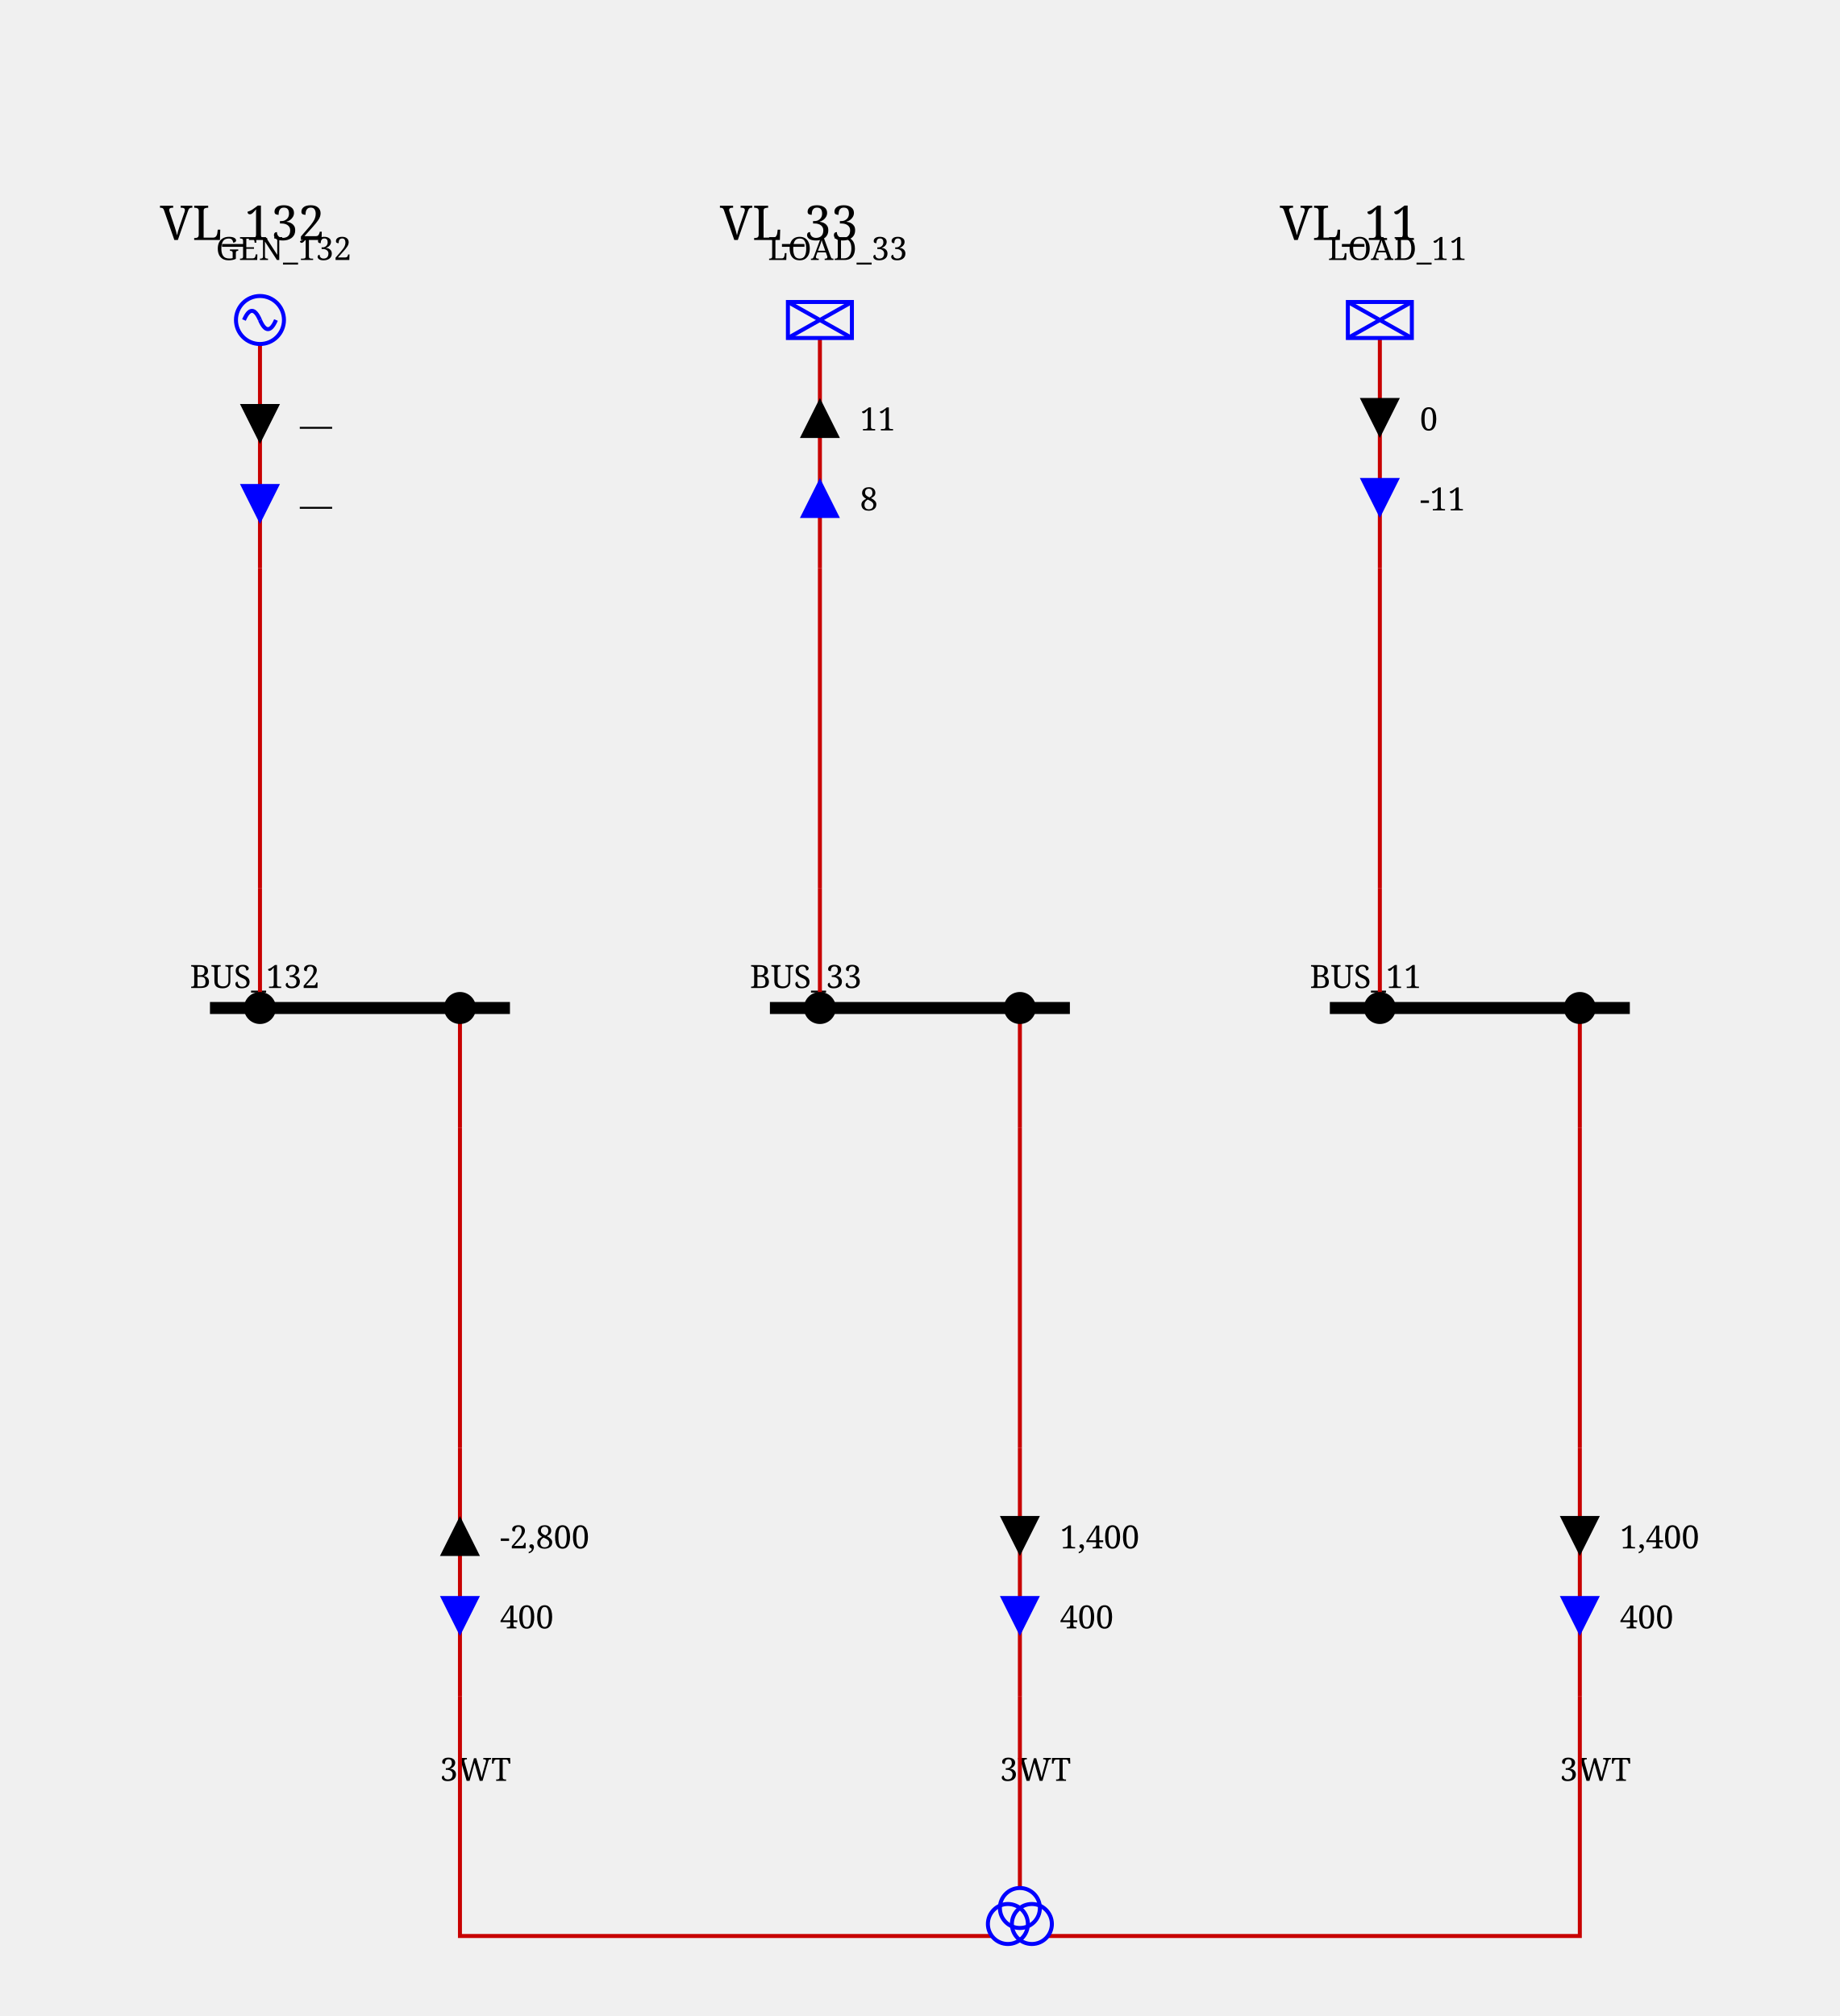
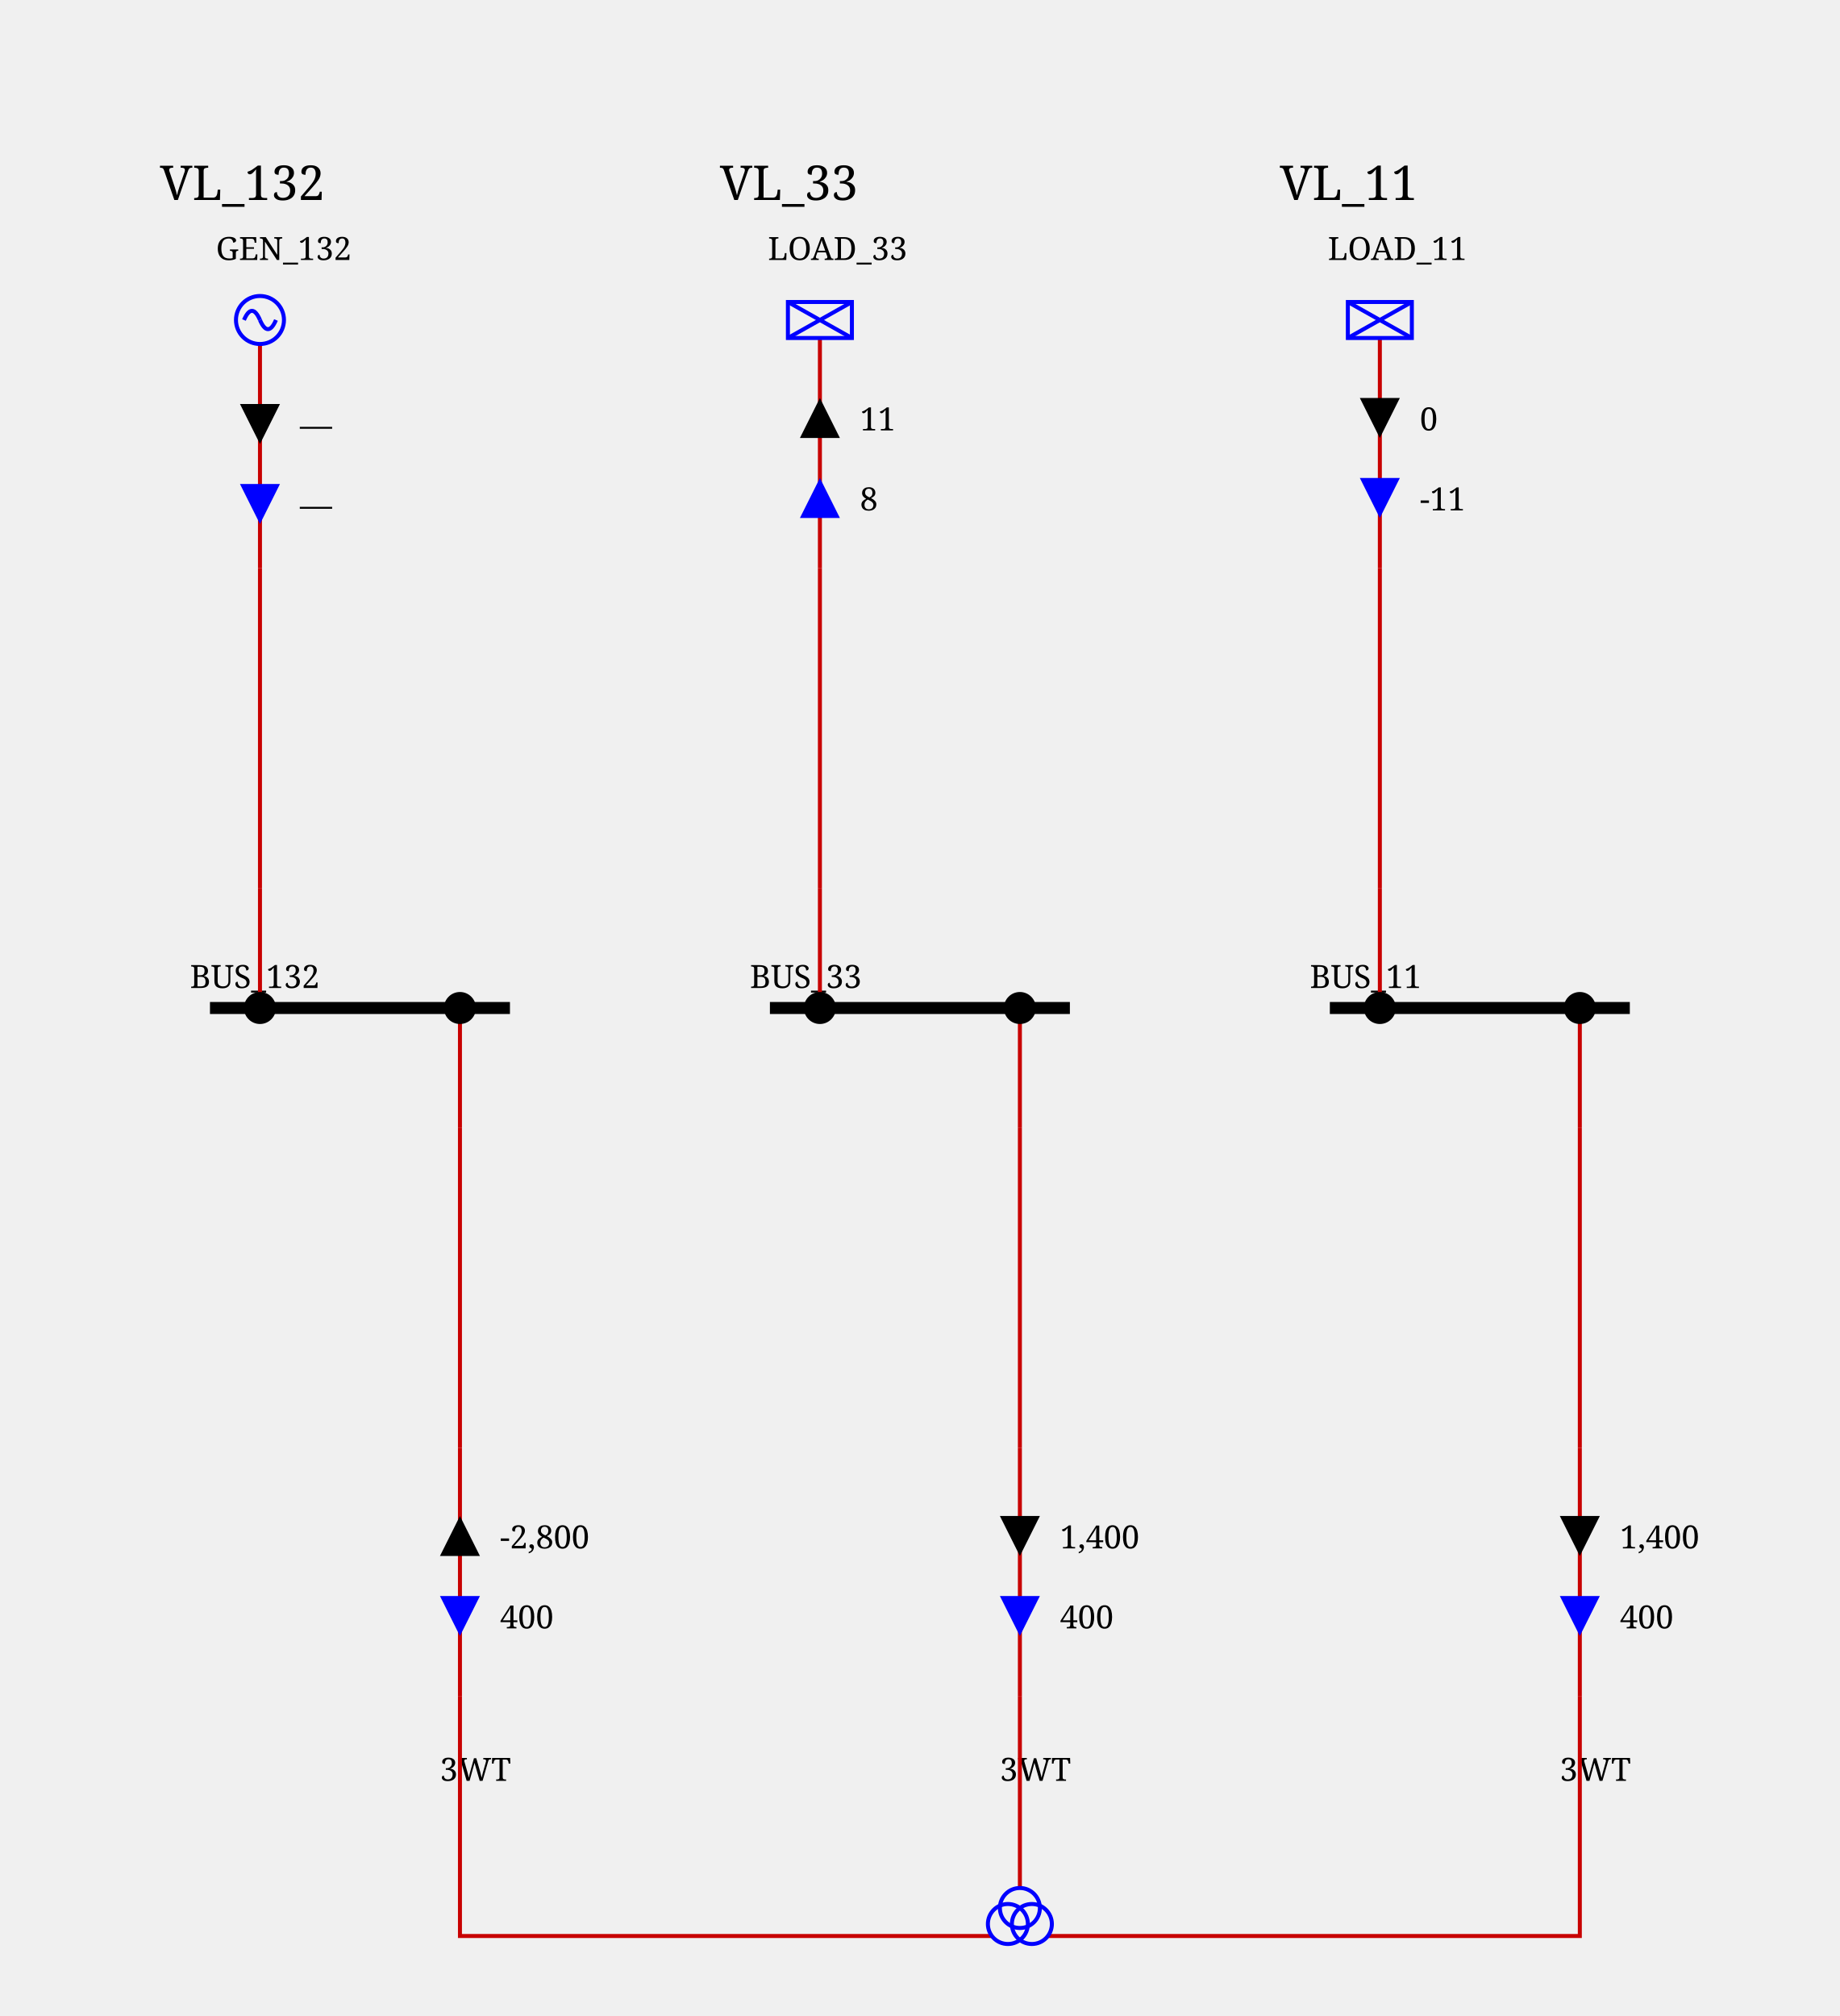
<svg xmlns="http://www.w3.org/2000/svg" height="504.0" viewBox="0 0 460.0 504.0" width="460.0">
  <style>/* ----------------------------------------------------------------------- */
/* File: tautologies.css ------------------------------------------------- */
.sld-out .sld-arrow-in {visibility: hidden}
.sld-in .sld-arrow-out {visibility: hidden}
.sld-closed .sld-sw-open {visibility: hidden}
.sld-open .sld-sw-closed {visibility: hidden}
.sld-hidden-node {visibility: hidden}
.sld-top-feeder .sld-label {dominant-baseline: auto}
.sld-bottom-feeder .sld-label {dominant-baseline: hanging}
.sld-active-power .sld-label {dominant-baseline: mathematical}
.sld-reactive-power .sld-label {dominant-baseline: mathematical}
.sld-current .sld-label {dominant-baseline: mathematical}
/* ----------------------------------------------------------------------- */
/* File: topologicalBaseVoltages.css ------------------------------------- */
.sld-disconnected {--sld-vl-color: #808080}
.sld-vl300to500.sld-bus-0 {--sld-vl-color: #FF0000}
.sld-vl300to500.sld-bus-1 {--sld-vl-color: #7F6C00}
.sld-vl300to500.sld-bus-2 {--sld-vl-color: #F6B2FF}
.sld-vl300to500.sld-bus-3 {--sld-vl-color: #996700}
.sld-vl300to500.sld-bus-4 {--sld-vl-color: #FF85EB}
.sld-vl300to500.sld-bus-5 {--sld-vl-color: #B25B00}
.sld-vl300to500.sld-bus-6 {--sld-vl-color: #FF59B5}
.sld-vl300to500.sld-bus-7 {--sld-vl-color: #CC4400}
.sld-vl300to500.sld-bus-8 {--sld-vl-color: #FF2C67}
.sld-vl300to500.sld-bus-9 {--sld-vl-color: #E52600}
.sld-vl180to300.sld-bus-0 {--sld-vl-color: #218B21}
.sld-vl180to300.sld-bus-1 {--sld-vl-color: #0D4940}
.sld-vl180to300.sld-bus-2 {--sld-vl-color: #DFDAB9}
.sld-vl180to300.sld-bus-3 {--sld-vl-color: #105640}
.sld-vl180to300.sld-bus-4 {--sld-vl-color: #C2CB92}
.sld-vl180to300.sld-bus-5 {--sld-vl-color: #14643C}
.sld-vl180to300.sld-bus-6 {--sld-vl-color: #95B66B}
.sld-vl180to300.sld-bus-7 {--sld-vl-color: #187036}
.sld-vl180to300.sld-bus-8 {--sld-vl-color: #5FA046}
.sld-vl180to300.sld-bus-9 {--sld-vl-color: #1C7E2D}
.sld-vl120to180.sld-bus-0 {--sld-vl-color: #00AFAE}
.sld-vl120to180.sld-bus-1 {--sld-vl-color: #000D58}
.sld-vl120to180.sld-bus-2 {--sld-vl-color: #B8E7B2}
.sld-vl120to180.sld-bus-3 {--sld-vl-color: #002169}
.sld-vl120to180.sld-bus-4 {--sld-vl-color: #85D993}
.sld-vl120to180.sld-bus-5 {--sld-vl-color: #003C7B}
.sld-vl120to180.sld-bus-6 {--sld-vl-color: #59CB8B}
.sld-vl120to180.sld-bus-7 {--sld-vl-color: #005C8C}
.sld-vl120to180.sld-bus-8 {--sld-vl-color: #2CBD94}
.sld-vl120to180.sld-bus-9 {--sld-vl-color: #00839E}
.sld-vl70to120.sld-bus-0 {--sld-vl-color: #CC5500}
.sld-vl70to120.sld-bus-1 {--sld-vl-color: #4A6600}
.sld-vl70to120.sld-bus-2 {--sld-vl-color: #EFB2DD}
.sld-vl70to120.sld-bus-3 {--sld-vl-color: #6E7A00}
.sld-vl70to120.sld-bus-4 {--sld-vl-color: #E685AE}
.sld-vl70to120.sld-bus-5 {--sld-vl-color: #8E8400}
.sld-vl70to120.sld-bus-6 {--sld-vl-color: #DD596B}
.sld-vl70to120.sld-bus-7 {--sld-vl-color: #A37B00}
.sld-vl70to120.sld-bus-8 {--sld-vl-color: #D4432C}
.sld-vl70to120.sld-bus-9 {--sld-vl-color: #B76B00}
.sld-vl50to70.sld-bus-0 {--sld-vl-color: #A020EF}
.sld-vl50to70.sld-bus-1 {--sld-vl-color: #7F0848}
.sld-vl50to70.sld-bus-2 {--sld-vl-color: #B7DBFE}
.sld-vl50to70.sld-bus-3 {--sld-vl-color: #960C6D}
.sld-vl50to70.sld-bus-4 {--sld-vl-color: #8DA6FE}
.sld-vl50to70.sld-bus-5 {--sld-vl-color: #AD109A}
.sld-vl50to70.sld-bus-6 {--sld-vl-color: #6F66FB}
.sld-vl50to70.sld-bus-7 {--sld-vl-color: #BC14C4}
.sld-vl50to70.sld-bus-8 {--sld-vl-color: #7F42F6}
.sld-vl50to70.sld-bus-9 {--sld-vl-color: #B11AD9}
.sld-vl30to50.sld-bus-0 {--sld-vl-color: #FF8290}
.sld-vl30to50.sld-bus-1 {--sld-vl-color: #7F6F41}
.sld-vl30to50.sld-bus-2 {--sld-vl-color: #F6D9FF}
.sld-vl30to50.sld-bus-3 {--sld-vl-color: #99784E}
.sld-vl30to50.sld-bus-4 {--sld-vl-color: #FFC3FB}
.sld-vl30to50.sld-bus-5 {--sld-vl-color: #B27D5B}
.sld-vl30to50.sld-bus-6 {--sld-vl-color: #FFADE3}
.sld-vl30to50.sld-bus-7 {--sld-vl-color: #CC7E68}
.sld-vl30to50.sld-bus-8 {--sld-vl-color: #FF97BF}
.sld-vl30to50.sld-bus-9 {--sld-vl-color: #E57B75}
.sld-vl0to30.sld-bus-0 {--sld-vl-color: #AAAE27}
.sld-vl0to30.sld-bus-1 {--sld-vl-color: #195B0F}
.sld-vl0to30.sld-bus-2 {--sld-vl-color: #EABABE}
.sld-vl0to30.sld-bus-3 {--sld-vl-color: #2D6C13}
.sld-vl0to30.sld-bus-4 {--sld-vl-color: #DDA193}
.sld-vl0to30.sld-bus-5 {--sld-vl-color: #477D17}
.sld-vl0to30.sld-bus-6 {--sld-vl-color: #CE9A6E}
.sld-vl0to30.sld-bus-7 {--sld-vl-color: #648D1C}
.sld-vl0to30.sld-bus-8 {--sld-vl-color: #BEA04A}
.sld-vl0to30.sld-bus-9 {--sld-vl-color: #869D22}
/* ----------------------------------------------------------------------- */
/* File : highlightLineStates.css ---------------------------------------- */
.sld-wire.sld-feeder-disconnected {stroke: black}
.sld-wire.sld-feeder-connected-disconnected {stroke-dasharray: 3,3}
.sld-wire.sld-feeder-disconnected-connected {stroke: black; stroke-dasharray: 3,3}
.sld-busbar-section.sld-bus-disconnected {stroke-dasharray: 3,3}
/* ----------------------------------------------------------------------- */
/* File : components.css ------------------------------------------------- */
/* Stroke black */
.sld-disconnector {stroke-width: 3; stroke: black; fill: none}
/* Stroke blue */
.sld-breaker {stroke-width: 2; stroke: blue; fill:white}
.sld-load-break-switch {stroke: blue; fill: white}
/* Stroke --sld-vl-color with fallback black */
.sld-bus-connection {fill: var(--sld-vl-color, black)}
.sld-cell-shape-flat .sld-bus-connection {visibility: hidden}
.sld-busbar-section {stroke: var(--sld-vl-color, black); stroke-width: 3; fill: none}
/* Stroke --sld-vl-color with fallback red */
.sld-wire {stroke: var(--sld-vl-color, #c80000); fill: none}
.sld-wire.sld-dangling-line {stroke-width: 2px}
.sld-wire.sld-tie-line {stroke-width: 2px}
/* Stroke --sld-vl-color with fallback blue */
.sld-load {stroke: var(--sld-vl-color, blue); fill: none}
.sld-battery {stroke: var(--sld-vl-color, blue); fill: none}
.sld-generator {stroke: var(--sld-vl-color, blue); fill: none}
.sld-two-wt {stroke: var(--sld-vl-color, blue); fill: none}
.sld-three-wt {stroke: var(--sld-vl-color, blue); fill: none}
.sld-winding {stroke: var(--sld-vl-color, blue); fill: none}
.sld-capacitor {stroke: var(--sld-vl-color, blue); fill: none}
.sld-inductor {stroke: var(--sld-vl-color, blue); fill: none}
.sld-pst {stroke: var(--sld-vl-color, blue); fill: none}
.sld-pst-arrow {stroke: black; fill: none}
.sld-svc {stroke: var(--sld-vl-color, blue); fill: none}
.sld-vsc {stroke: var(--sld-vl-color, blue); font-size: 7.43px; fill: none}
.sld-lcc {stroke: var(--sld-vl-color, blue); font-size: 7.43px; fill: none}
.sld-ground {stroke: var(--sld-vl-color, blue); fill: none}
/* Stroke none &amp; fill: --sld-vl-color */
.sld-node-infos {stroke: none; fill: var(--sld-vl-color, black)}
/* Stroke none &amp; fill: black */
.sld-node {stroke: none; fill: black}
.sld-flash {stroke: none; fill: black}
.sld-lock {stroke: none; fill: black}
.sld-unknown {stroke: none; fill: black}
/* Fonts */
.sld-label {stroke: none; fill: black; font: 8px serif}
.sld-bus-legend-info {font: 10px serif}
.sld-graph-label {font: 12px serif}
/* Specific */
.sld-grid {stroke: #003700; stroke-dasharray: 1,10}
.sld-feeder-info.sld-active-power {fill:black}
.sld-feeder-info.sld-reactive-power {fill:blue}
.sld-feeder-info.sld-current {fill:purple}
.sld-frame {fill: var(--sld-background-color, transparent)}
/* Stroke maroon for fictitious switch */
.sld-breaker.sld-fictitious {stroke: maroon}
.sld-disconnector.sld-fictitious {stroke: maroon}
.sld-load-break-switch.sld-fictitious {stroke: maroon}
.sld-busbar-section.sld-fictitious {stroke: var(--sld-vl-color, #c80000); stroke-width: 1}
/* ground disconnector specific */
.sld-ground-disconnection-attach {stroke: var(--sld-vl-color, #c80000); fill: none}
.sld-open .sld-ground-disconnection-ground {stroke: black; fill: none}
.sld-closed .sld-ground-disconnection-ground {stroke: var(--sld-vl-color, #c80000); fill: none}
.sld-ground-disconnection .sld-sw-open {stroke: black; fill: none}
.sld-ground-disconnection .sld-sw-closed {stroke: black; fill: none}
</style>
  <rect class="sld-frame" height="100%" width="100%" />
  <g>
    <g class="sld-voltage-level" id="idVL_95_132">
      <g id="idLABEL_95_VL_95_VL_95_132">
-         <text class="sld-graph-label" x="40.0" y="60.0">VL_132</text>
+         <text class="sld-graph-label" x="40.0" y="50.0">VL_132</text>
      </g>
      <g class="sld-busbar-section sld-vl120to180 sld-bus-0" id="idBUS_95_132" transform="translate(52.5,252.0)">
        <line x1="0" x2="75.0" y1="0" y2="0" />
        <text class="sld-label" id="idBUS_95_132_95_NW_95_LABEL" x="-5.0" y="-5.0">BUS_132</text>
      </g>
      <g class="sld-extern-cell sld-cell-direction-top" id="idEXTERN_32_0">
        <g class="sld-wire sld-vl120to180 sld-bus-0" id="_95_VL_95_132_95_BUSCO_95_BUS_95_132_95_GEN_95_132_95_INTERNAL_95_VL_95_132_95_BUSCO_95_BUS_95_132_95_GEN_95_132_45_GEN_95_132">
          <polyline points="65.0,252.0,65.0,222.0" />
        </g>
        <g class="sld-wire sld-vl120to180 sld-bus-0" id="_95_VL_95_132_95_INTERNAL_95_VL_95_132_95_BUSCO_95_BUS_95_132_95_GEN_95_132_45_GEN_95_132_95_INTERNAL_95_VL_95_132_95_GEN_95_132">
          <polyline points="65.0,222.0,65.0,142.0" />
        </g>
        <g class="sld-wire sld-vl120to180 sld-bus-0" id="_95_VL_95_132_95_INTERNAL_95_VL_95_132_95_GEN_95_132_95_GEN_95_132">
          <polyline points="65.0,142.0,65.0,86.0" />
        </g>
        <g class="sld-feeder-info sld-in sld-active-power" id="idGEN_95_132_95_ARROW_95_ACTIVE" transform="translate(60.0,101.0)">
          <polygon class="sld-arrow-out" points="5,0 10,10 0,10" />
          <polygon class="sld-arrow-in" points="0,0 10,0 5,10" />
          <text class="sld-label" x="15.0" y="5.0">—</text>
        </g>
        <g class="sld-feeder-info sld-in sld-reactive-power" id="idGEN_95_132_95_ARROW_95_REACTIVE" transform="translate(60.0,121.0)">
          <polygon class="sld-arrow-out" points="5,0 10,10 0,10" />
          <polygon class="sld-arrow-in" points="0,0 10,0 5,10" />
          <text class="sld-label" x="15.0" y="5.0">—</text>
        </g>
        <g class="sld-bus-connection sld-fictitious sld-vl120to180 sld-bus-0" id="idBUSCO_95_BUS_95_132_95_GEN_95_132" transform="translate(61.0,248.0)">
          <circle cx="4" cy="4" r="4" />
        </g>
        <g class="sld-node sld-hidden-node sld-fictitious sld-vl120to180 sld-bus-0" id="idINTERNAL_95_VL_95_132_95_BUSCO_95_BUS_95_132_95_GEN_95_132_45_GEN_95_132" transform="translate(61.0,218.0)">
          <circle cx="4" cy="4" r="4" />
        </g>
        <g class="sld-node sld-hidden-node sld-fictitious sld-vl120to180 sld-bus-0" id="idINTERNAL_95_VL_95_132_95_GEN_95_132" transform="translate(61.0,138.0)">
          <circle cx="4" cy="4" r="4" />
        </g>
        <g class="sld-generator sld-top-feeder sld-vl120to180 sld-bus-0" id="idGEN_95_132" transform="translate(59.0,74.0)">
          <circle cx="6" cy="6" r="6" />
          <path d="M6,6 A 6 40 0 0 0 2,6" />
          <path d="M6,6 A 6 40 0 0 0 10,6" />
          <text class="sld-label" id="idGEN_95_132_95_N_95_LABEL" x="-5.0" y="-9.0">GEN_132</text>
        </g>
      </g>
      <g class="sld-extern-cell sld-cell-direction-bottom" id="idEXTERN_32_1">
        <g class="sld-wire sld-vl120to180 sld-bus-0" id="_95_VL_95_132_95_BUSCO_95_BUS_95_132_95_3WT_95_ONE_95_INTERNAL_95_VL_95_132_95_BUSCO_95_BUS_95_132_95_3WT_95_ONE_45_3WT_95_ONE">
          <polyline points="115.0,252.0,115.0,282.0" />
        </g>
        <g class="sld-wire sld-vl120to180 sld-bus-0" id="_95_VL_95_132_95_INTERNAL_95_VL_95_132_95_BUSCO_95_BUS_95_132_95_3WT_95_ONE_45_3WT_95_ONE_95_INTERNAL_95_VL_95_132_95_3WT_95_ONE">
          <polyline points="115.0,282.0,115.0,362.0" />
        </g>
        <g class="sld-wire sld-vl120to180 sld-bus-0" id="_95_VL_95_132_95_INTERNAL_95_VL_95_132_95_3WT_95_ONE_95_3WT_95_ONE">
          <polyline points="115.0,362.0,115.0,424.0" />
        </g>
        <g class="sld-feeder-info sld-out sld-reactive-power" id="id3WT_95_ONE_95_ARROW_95_REACTIVE" transform="translate(110.0,399.0)">
          <polygon class="sld-arrow-out" points="5,0 10,10 0,10" transform="rotate(180.0,5.0,5.0)" />
          <polygon class="sld-arrow-in" points="0,0 10,0 5,10" transform="rotate(180.0,5.0,5.0)" />
          <text class="sld-label" x="15.0" y="5.0">400</text>
        </g>
        <g class="sld-feeder-info sld-in sld-active-power" id="id3WT_95_ONE_95_ARROW_95_ACTIVE" transform="translate(110.0,379.0)">
          <polygon class="sld-arrow-out" points="5,0 10,10 0,10" transform="rotate(180.0,5.0,5.0)" />
          <polygon class="sld-arrow-in" points="0,0 10,0 5,10" transform="rotate(180.0,5.0,5.0)" />
          <text class="sld-label" x="15.0" y="5.0">-2,800</text>
        </g>
        <g class="sld-bus-connection sld-fictitious sld-vl120to180 sld-bus-0" id="idBUSCO_95_BUS_95_132_95_3WT_95_ONE" transform="translate(111.0,248.0)">
          <circle cx="4" cy="4" r="4" />
        </g>
        <g class="sld-node sld-hidden-node sld-fictitious sld-vl120to180 sld-bus-0" id="idINTERNAL_95_VL_95_132_95_BUSCO_95_BUS_95_132_95_3WT_95_ONE_45_3WT_95_ONE" transform="translate(111.0,278.0)">
          <circle cx="4" cy="4" r="4" />
        </g>
        <g class="sld-node sld-hidden-node sld-fictitious sld-vl120to180 sld-bus-0" id="idINTERNAL_95_VL_95_132_95_3WT_95_ONE" transform="translate(111.0,358.0)">
          <circle cx="4" cy="4" r="4" />
        </g>
        <g class="sld-bottom-feeder sld-vl120to180 sld-bus-0" id="id3WT_95_ONE" transform="translate(115.0,424.0)">
          <text class="sld-label" id="id3WT_95_ONE_95_S_95_LABEL" x="-5.0" y="15.0">3WT</text>
        </g>
      </g>
    </g>
    <g class="sld-voltage-level" id="idVL_95_33">
      <g id="idLABEL_95_VL_95_VL_95_33">
-         <text class="sld-graph-label" x="180.0" y="60.0">VL_33</text>
+         <text class="sld-graph-label" x="180.0" y="50.0">VL_33</text>
      </g>
      <g class="sld-busbar-section sld-vl30to50 sld-bus-0" id="idBUS_95_33" transform="translate(192.5,252.0)">
        <line x1="0" x2="75.0" y1="0" y2="0" />
        <text class="sld-label" id="idBUS_95_33_95_NW_95_LABEL" x="-5.0" y="-5.0">BUS_33</text>
      </g>
      <g class="sld-extern-cell sld-cell-direction-top" id="idEXTERN_32_0">
        <g class="sld-wire sld-vl30to50 sld-bus-0" id="_95_VL_95_33_95_BUSCO_95_BUS_95_33_95_LOAD_95_33_95_INTERNAL_95_VL_95_33_95_BUSCO_95_BUS_95_33_95_LOAD_95_33_45_LOAD_95_33">
          <polyline points="205.0,252.0,205.0,222.0" />
        </g>
        <g class="sld-wire sld-vl30to50 sld-bus-0" id="_95_VL_95_33_95_INTERNAL_95_VL_95_33_95_BUSCO_95_BUS_95_33_95_LOAD_95_33_45_LOAD_95_33_95_INTERNAL_95_VL_95_33_95_LOAD_95_33">
          <polyline points="205.0,222.0,205.0,142.0" />
        </g>
        <g class="sld-wire sld-vl30to50 sld-bus-0" id="_95_VL_95_33_95_INTERNAL_95_VL_95_33_95_LOAD_95_33_95_LOAD_95_33">
          <polyline points="205.0,142.0,205.0,84.5" />
        </g>
        <g class="sld-feeder-info sld-out sld-active-power" id="idLOAD_95_33_95_ARROW_95_ACTIVE" transform="translate(200.0,99.5)">
          <polygon class="sld-arrow-out" points="5,0 10,10 0,10" />
          <polygon class="sld-arrow-in" points="0,0 10,0 5,10" />
          <text class="sld-label" x="15.0" y="5.0">11</text>
        </g>
        <g class="sld-feeder-info sld-out sld-reactive-power" id="idLOAD_95_33_95_ARROW_95_REACTIVE" transform="translate(200.0,119.5)">
          <polygon class="sld-arrow-out" points="5,0 10,10 0,10" />
          <polygon class="sld-arrow-in" points="0,0 10,0 5,10" />
          <text class="sld-label" x="15.0" y="5.0">8</text>
        </g>
        <g class="sld-bus-connection sld-fictitious sld-vl30to50 sld-bus-0" id="idBUSCO_95_BUS_95_33_95_LOAD_95_33" transform="translate(201.0,248.0)">
          <circle cx="4" cy="4" r="4" />
        </g>
        <g class="sld-node sld-hidden-node sld-fictitious sld-vl30to50 sld-bus-0" id="idINTERNAL_95_VL_95_33_95_BUSCO_95_BUS_95_33_95_LOAD_95_33_45_LOAD_95_33" transform="translate(201.0,218.0)">
          <circle cx="4" cy="4" r="4" />
        </g>
        <g class="sld-node sld-hidden-node sld-fictitious sld-vl30to50 sld-bus-0" id="idINTERNAL_95_VL_95_33_95_LOAD_95_33" transform="translate(201.0,138.0)">
          <circle cx="4" cy="4" r="4" />
        </g>
        <g class="sld-load sld-top-feeder sld-vl30to50 sld-bus-0" id="idLOAD_95_33" transform="translate(197.0,75.5)">
          <rect height="9" width="16" />
          <line x1="0" x2="16" y1="0" y2="9" />
          <line x1="16" x2="0" y1="0" y2="9" />
          <text class="sld-label" id="idLOAD_95_33_95_N_95_LABEL" x="-5.0" y="-10.5">LOAD_33</text>
        </g>
      </g>
      <g class="sld-extern-cell sld-cell-direction-bottom" id="idEXTERN_32_1">
        <g class="sld-wire sld-vl30to50 sld-bus-0" id="_95_VL_95_33_95_BUSCO_95_BUS_95_33_95_3WT_95_TWO_95_INTERNAL_95_VL_95_33_95_BUSCO_95_BUS_95_33_95_3WT_95_TWO_45_3WT_95_TWO">
          <polyline points="255.0,252.0,255.0,282.0" />
        </g>
        <g class="sld-wire sld-vl30to50 sld-bus-0" id="_95_VL_95_33_95_INTERNAL_95_VL_95_33_95_BUSCO_95_BUS_95_33_95_3WT_95_TWO_45_3WT_95_TWO_95_INTERNAL_95_VL_95_33_95_3WT_95_TWO">
          <polyline points="255.0,282.0,255.0,362.0" />
        </g>
        <g class="sld-wire sld-vl30to50 sld-bus-0" id="_95_VL_95_33_95_INTERNAL_95_VL_95_33_95_3WT_95_TWO_95_3WT_95_TWO">
          <polyline points="255.0,362.0,255.0,424.0" />
        </g>
        <g class="sld-feeder-info sld-out sld-reactive-power" id="id3WT_95_TWO_95_ARROW_95_REACTIVE" transform="translate(250.0,399.0)">
          <polygon class="sld-arrow-out" points="5,0 10,10 0,10" transform="rotate(180.0,5.0,5.0)" />
          <polygon class="sld-arrow-in" points="0,0 10,0 5,10" transform="rotate(180.0,5.0,5.0)" />
          <text class="sld-label" x="15.0" y="5.0">400</text>
        </g>
        <g class="sld-feeder-info sld-out sld-active-power" id="id3WT_95_TWO_95_ARROW_95_ACTIVE" transform="translate(250.0,379.0)">
          <polygon class="sld-arrow-out" points="5,0 10,10 0,10" transform="rotate(180.0,5.0,5.0)" />
          <polygon class="sld-arrow-in" points="0,0 10,0 5,10" transform="rotate(180.0,5.0,5.0)" />
          <text class="sld-label" x="15.0" y="5.0">1,400</text>
        </g>
        <g class="sld-bus-connection sld-fictitious sld-vl30to50 sld-bus-0" id="idBUSCO_95_BUS_95_33_95_3WT_95_TWO" transform="translate(251.0,248.0)">
          <circle cx="4" cy="4" r="4" />
        </g>
        <g class="sld-node sld-hidden-node sld-fictitious sld-vl30to50 sld-bus-0" id="idINTERNAL_95_VL_95_33_95_BUSCO_95_BUS_95_33_95_3WT_95_TWO_45_3WT_95_TWO" transform="translate(251.0,278.0)">
          <circle cx="4" cy="4" r="4" />
        </g>
        <g class="sld-node sld-hidden-node sld-fictitious sld-vl30to50 sld-bus-0" id="idINTERNAL_95_VL_95_33_95_3WT_95_TWO" transform="translate(251.0,358.0)">
          <circle cx="4" cy="4" r="4" />
        </g>
        <g class="sld-bottom-feeder sld-vl30to50 sld-bus-0" id="id3WT_95_TWO" transform="translate(255.0,424.0)">
          <text class="sld-label" id="id3WT_95_TWO_95_S_95_LABEL" x="-5.0" y="15.0">3WT</text>
        </g>
      </g>
    </g>
    <g class="sld-voltage-level" id="idVL_95_11">
      <g id="idLABEL_95_VL_95_VL_95_11">
-         <text class="sld-graph-label" x="320.0" y="60.0">VL_11</text>
+         <text class="sld-graph-label" x="320.0" y="50.0">VL_11</text>
      </g>
      <g class="sld-busbar-section sld-vl0to30 sld-bus-0" id="idBUS_95_11" transform="translate(332.5,252.0)">
        <line x1="0" x2="75.0" y1="0" y2="0" />
        <text class="sld-label" id="idBUS_95_11_95_NW_95_LABEL" x="-5.0" y="-5.0">BUS_11</text>
      </g>
      <g class="sld-extern-cell sld-cell-direction-top" id="idEXTERN_32_0">
        <g class="sld-wire sld-vl0to30 sld-bus-0" id="_95_VL_95_11_95_BUSCO_95_BUS_95_11_95_LOAD_95_11_95_INTERNAL_95_VL_95_11_95_BUSCO_95_BUS_95_11_95_LOAD_95_11_45_LOAD_95_11">
          <polyline points="345.0,252.0,345.0,222.0" />
        </g>
        <g class="sld-wire sld-vl0to30 sld-bus-0" id="_95_VL_95_11_95_INTERNAL_95_VL_95_11_95_BUSCO_95_BUS_95_11_95_LOAD_95_11_45_LOAD_95_11_95_INTERNAL_95_VL_95_11_95_LOAD_95_11">
          <polyline points="345.0,222.0,345.0,142.0" />
        </g>
        <g class="sld-wire sld-vl0to30 sld-bus-0" id="_95_VL_95_11_95_INTERNAL_95_VL_95_11_95_LOAD_95_11_95_LOAD_95_11">
          <polyline points="345.0,142.0,345.0,84.5" />
        </g>
        <g class="sld-feeder-info sld-in sld-active-power" id="idLOAD_95_11_95_ARROW_95_ACTIVE" transform="translate(340.0,99.5)">
          <polygon class="sld-arrow-out" points="5,0 10,10 0,10" />
          <polygon class="sld-arrow-in" points="0,0 10,0 5,10" />
          <text class="sld-label" x="15.0" y="5.0">0</text>
        </g>
        <g class="sld-feeder-info sld-in sld-reactive-power" id="idLOAD_95_11_95_ARROW_95_REACTIVE" transform="translate(340.0,119.5)">
          <polygon class="sld-arrow-out" points="5,0 10,10 0,10" />
          <polygon class="sld-arrow-in" points="0,0 10,0 5,10" />
          <text class="sld-label" x="15.0" y="5.0">-11</text>
        </g>
        <g class="sld-bus-connection sld-fictitious sld-vl0to30 sld-bus-0" id="idBUSCO_95_BUS_95_11_95_LOAD_95_11" transform="translate(341.0,248.0)">
          <circle cx="4" cy="4" r="4" />
        </g>
        <g class="sld-node sld-hidden-node sld-fictitious sld-vl0to30 sld-bus-0" id="idINTERNAL_95_VL_95_11_95_BUSCO_95_BUS_95_11_95_LOAD_95_11_45_LOAD_95_11" transform="translate(341.0,218.0)">
          <circle cx="4" cy="4" r="4" />
        </g>
        <g class="sld-node sld-hidden-node sld-fictitious sld-vl0to30 sld-bus-0" id="idINTERNAL_95_VL_95_11_95_LOAD_95_11" transform="translate(341.0,138.0)">
          <circle cx="4" cy="4" r="4" />
        </g>
        <g class="sld-load sld-top-feeder sld-vl0to30 sld-bus-0" id="idLOAD_95_11" transform="translate(337.0,75.5)">
          <rect height="9" width="16" />
          <line x1="0" x2="16" y1="0" y2="9" />
          <line x1="16" x2="0" y1="0" y2="9" />
          <text class="sld-label" id="idLOAD_95_11_95_N_95_LABEL" x="-5.0" y="-10.5">LOAD_11</text>
        </g>
      </g>
      <g class="sld-extern-cell sld-cell-direction-bottom" id="idEXTERN_32_1">
        <g class="sld-wire sld-vl0to30 sld-bus-0" id="_95_VL_95_11_95_BUSCO_95_BUS_95_11_95_3WT_95_THREE_95_INTERNAL_95_VL_95_11_95_BUSCO_95_BUS_95_11_95_3WT_95_THREE_45_3WT_95_THREE">
          <polyline points="395.0,252.0,395.0,282.0" />
        </g>
        <g class="sld-wire sld-vl0to30 sld-bus-0" id="_95_VL_95_11_95_INTERNAL_95_VL_95_11_95_BUSCO_95_BUS_95_11_95_3WT_95_THREE_45_3WT_95_THREE_95_INTERNAL_95_VL_95_11_95_3WT_95_THREE">
          <polyline points="395.0,282.0,395.0,362.0" />
        </g>
        <g class="sld-wire sld-vl0to30 sld-bus-0" id="_95_VL_95_11_95_INTERNAL_95_VL_95_11_95_3WT_95_THREE_95_3WT_95_THREE">
          <polyline points="395.0,362.0,395.0,424.0" />
        </g>
        <g class="sld-feeder-info sld-out sld-reactive-power" id="id3WT_95_THREE_95_ARROW_95_REACTIVE" transform="translate(390.0,399.0)">
          <polygon class="sld-arrow-out" points="5,0 10,10 0,10" transform="rotate(180.0,5.0,5.0)" />
          <polygon class="sld-arrow-in" points="0,0 10,0 5,10" transform="rotate(180.0,5.0,5.0)" />
          <text class="sld-label" x="15.0" y="5.0">400</text>
        </g>
        <g class="sld-feeder-info sld-out sld-active-power" id="id3WT_95_THREE_95_ARROW_95_ACTIVE" transform="translate(390.0,379.0)">
          <polygon class="sld-arrow-out" points="5,0 10,10 0,10" transform="rotate(180.0,5.0,5.0)" />
          <polygon class="sld-arrow-in" points="0,0 10,0 5,10" transform="rotate(180.0,5.0,5.0)" />
          <text class="sld-label" x="15.0" y="5.0">1,400</text>
        </g>
        <g class="sld-bus-connection sld-fictitious sld-vl0to30 sld-bus-0" id="idBUSCO_95_BUS_95_11_95_3WT_95_THREE" transform="translate(391.0,248.0)">
          <circle cx="4" cy="4" r="4" />
        </g>
        <g class="sld-node sld-hidden-node sld-fictitious sld-vl0to30 sld-bus-0" id="idINTERNAL_95_VL_95_11_95_BUSCO_95_BUS_95_11_95_3WT_95_THREE_45_3WT_95_THREE" transform="translate(391.0,278.0)">
          <circle cx="4" cy="4" r="4" />
        </g>
        <g class="sld-node sld-hidden-node sld-fictitious sld-vl0to30 sld-bus-0" id="idINTERNAL_95_VL_95_11_95_3WT_95_THREE" transform="translate(391.0,358.0)">
          <circle cx="4" cy="4" r="4" />
        </g>
        <g class="sld-bottom-feeder sld-vl0to30 sld-bus-0" id="id3WT_95_THREE" transform="translate(395.0,424.0)">
          <text class="sld-label" id="id3WT_95_THREE_95_S_95_LABEL" x="-5.0" y="15.0">3WT</text>
        </g>
      </g>
    </g>
    <g class="sld-wire sld-vl120to180 sld-bus-0" id="idEDGE_95_3WT_95_ONE">
      <polyline points="115.0,424.0,115.0,484.0,248.0,484.0" />
    </g>
    <g class="sld-wire sld-vl30to50 sld-bus-0" id="idEDGE_95_3WT_95_TWO">
      <polyline points="255.0,424.0,255.0,472.0" />
    </g>
    <g class="sld-wire sld-vl0to30 sld-bus-0" id="idEDGE_95_3WT_95_THREE">
      <polyline points="395.0,424.0,395.0,484.0,262.0,484.0" />
    </g>
    <g class="sld-three-wt sld-fictitious" id="id3WT" transform="translate(247.0,472.0)">
      <circle class="sld-vl120to180 sld-bus-0 sld-winding" cx="5" cy="15" r="5" transform="scale(1, -1) translate(0, -24.0)" />
      <circle class="sld-vl0to30 sld-bus-0 sld-winding" cx="11" cy="15" r="5" transform="scale(1, -1) translate(0, -24.0)" />
      <circle class="sld-vl30to50 sld-bus-0 sld-winding" cx="8" cy="19" r="5" transform="scale(1, -1) translate(0, -24.0)" />
    </g>
  </g>
</svg>
